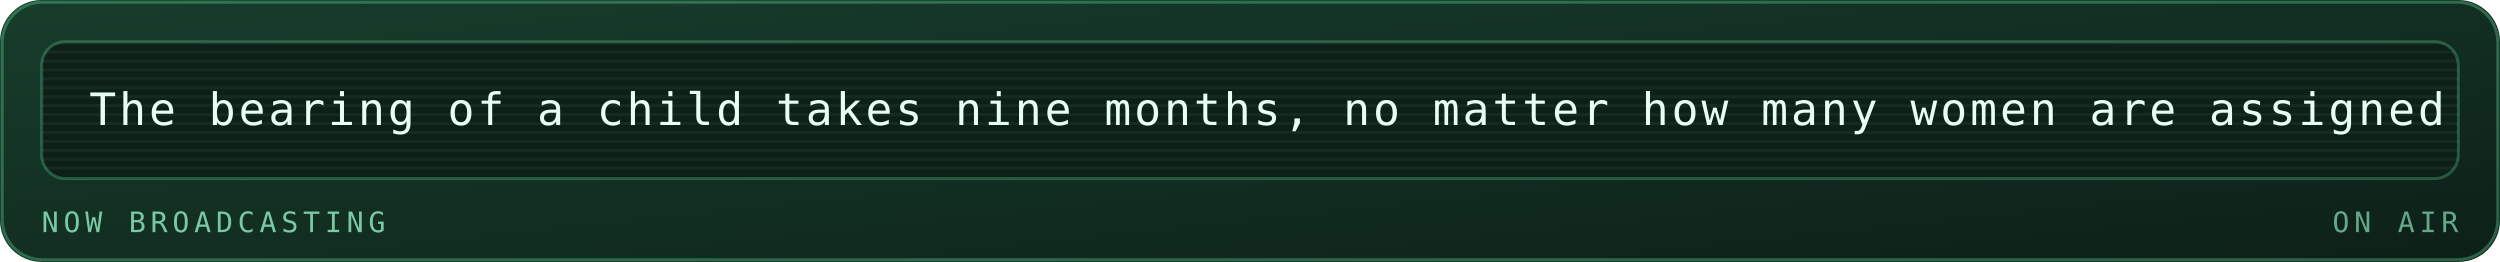
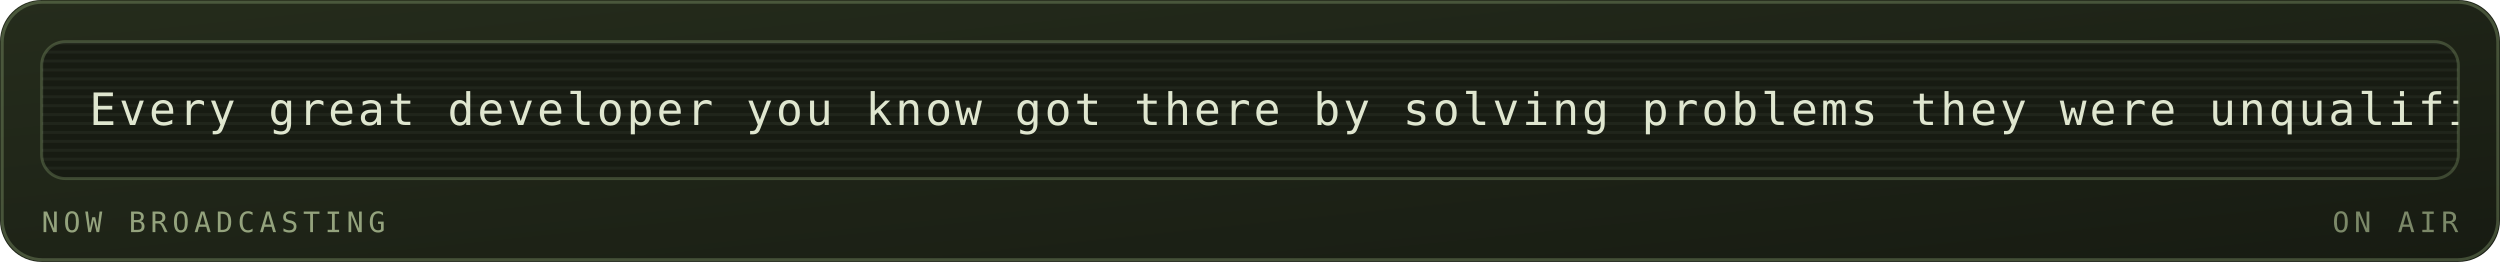
<svg xmlns="http://www.w3.org/2000/svg" viewBox="0 0 840 88" width="840" height="88" role="img" aria-labelledby="mrqt mrqd">
  <defs>
    <linearGradient id="mrqbg" x1="0" y1="0" x2="1" y2="1">
-       <stop offset="0" stop-color="#173d2b" />
-       <stop offset="1" stop-color="#0d2018" />
+       <stop offset="0" stop-color="#252c1c" />
+       <stop offset="1" stop-color="#171b12" />
    </linearGradient>
  </defs>
  <style>
    .mono{font-family:ui-monospace,SFMono-Regular,Menlo,Consolas,"DejaVu Sans Mono",monospace}
-     .lbl{font-size:9.5px;letter-spacing:1.6px;fill:#79c9a4}
-     .big{font-size:31px;font-weight:700;fill:#e6fff2}
-     .med{font-size:15px;font-weight:700;fill:#e6fff2}
-     .sm{font-size:11px;fill:#e6fff2}
-     .dim{font-size:11px;fill:#79c9a4}
+     .lbl{font-size:9.5px;letter-spacing:1.6px;fill:#94a37d}
+     .big{font-size:31px;font-weight:700;fill:#dfe6cf}
+     .med{font-size:15px;font-weight:700;fill:#dfe6cf}
+     .sm{font-size:11px;fill:#dfe6cf}
+     .dim{font-size:11px;fill:#94a37d}
    
    .pulse{animation:pulse 3.4s ease-in-out infinite}
    @keyframes pulse{0%,100%{opacity:1}50%{opacity:.62}}
-     .crt{font-size:15px;fill:#e6fff2;letter-spacing:1px}
+     .crt{font-size:15px;fill:#dfe6cf;letter-spacing:1px}
    .caret{animation:blip 1s steps(1) infinite}
    @keyframes blip{0%,49%{opacity:1}50%,100%{opacity:0}}
    .flicker{animation:flick 4.5s ease-in-out infinite}
    @keyframes flick{0%,96%,100%{opacity:1}97%{opacity:.82}98%{opacity:.94}}
</style>
  <rect width="840" height="88" rx="14" fill="url(#mrqbg)" />
-   <rect x="0.75" y="0.75" width="838.5" height="86.5" rx="13.5" fill="none" stroke="#5fd99a" stroke-opacity="0.35" />
+   <rect x="0.75" y="0.75" width="838.5" height="86.5" rx="13.5" fill="none" stroke="#93ad78" stroke-opacity="0.35" />
  <g class="flicker">
-     <rect x="14" y="14" width="812" height="46" rx="8" fill="#0d2018" stroke="#5fd99a" stroke-opacity="0.3" />
+     <rect x="14" y="14" width="812" height="46" rx="8" fill="#171b12" stroke="#93ad78" stroke-opacity="0.3" />
    <defs>
      <clipPath id="mqpanel">
        <rect x="14" y="14" width="812" height="46" rx="8" />
      </clipPath>
    </defs>
    <g clip-path="url(#mqpanel)">
      <g transform="translate(14 14)">
-         <rect x="0" y="0" width="812" height="1" fill="#e6fff2" opacity="0.05" />
-         <rect x="0" y="3" width="812" height="1" fill="#e6fff2" opacity="0.05" />
-         <rect x="0" y="6" width="812" height="1" fill="#e6fff2" opacity="0.05" />
-         <rect x="0" y="9" width="812" height="1" fill="#e6fff2" opacity="0.05" />
-         <rect x="0" y="12" width="812" height="1" fill="#e6fff2" opacity="0.05" />
-         <rect x="0" y="15" width="812" height="1" fill="#e6fff2" opacity="0.05" />
-         <rect x="0" y="18" width="812" height="1" fill="#e6fff2" opacity="0.05" />
-         <rect x="0" y="21" width="812" height="1" fill="#e6fff2" opacity="0.05" />
-         <rect x="0" y="24" width="812" height="1" fill="#e6fff2" opacity="0.05" />
-         <rect x="0" y="27" width="812" height="1" fill="#e6fff2" opacity="0.05" />
-         <rect x="0" y="30" width="812" height="1" fill="#e6fff2" opacity="0.05" />
-         <rect x="0" y="33" width="812" height="1" fill="#e6fff2" opacity="0.05" />
-         <rect x="0" y="36" width="812" height="1" fill="#e6fff2" opacity="0.05" />
-         <rect x="0" y="39" width="812" height="1" fill="#e6fff2" opacity="0.05" />
-         <rect x="0" y="42" width="812" height="1" fill="#e6fff2" opacity="0.05" />
+         <rect x="0" y="0" width="812" height="1" fill="#dfe6cf" opacity="0.05" />
+         <rect x="0" y="3" width="812" height="1" fill="#dfe6cf" opacity="0.05" />
+         <rect x="0" y="6" width="812" height="1" fill="#dfe6cf" opacity="0.05" />
+         <rect x="0" y="9" width="812" height="1" fill="#dfe6cf" opacity="0.05" />
+         <rect x="0" y="12" width="812" height="1" fill="#dfe6cf" opacity="0.05" />
+         <rect x="0" y="15" width="812" height="1" fill="#dfe6cf" opacity="0.05" />
+         <rect x="0" y="18" width="812" height="1" fill="#dfe6cf" opacity="0.05" />
+         <rect x="0" y="21" width="812" height="1" fill="#dfe6cf" opacity="0.05" />
+         <rect x="0" y="24" width="812" height="1" fill="#dfe6cf" opacity="0.05" />
+         <rect x="0" y="27" width="812" height="1" fill="#dfe6cf" opacity="0.05" />
+         <rect x="0" y="30" width="812" height="1" fill="#dfe6cf" opacity="0.05" />
+         <rect x="0" y="33" width="812" height="1" fill="#dfe6cf" opacity="0.05" />
+         <rect x="0" y="36" width="812" height="1" fill="#dfe6cf" opacity="0.05" />
+         <rect x="0" y="39" width="812" height="1" fill="#dfe6cf" opacity="0.05" />
+         <rect x="0" y="42" width="812" height="1" fill="#dfe6cf" opacity="0.05" />
        <g transform="translate(16 0)">
          <g>
-             <animateTransform attributeName="transform" type="translate" from="0 0" to="-1000 0" dur="24s" repeatCount="indefinite" />
-             <text class="mono crt" x="0" y="28">The bearing of a child takes nine months, no matter how many women are assigned. — Fred Brooks</text>
-             <text class="mono crt" x="1000" y="28">The bearing of a child takes nine months, no matter how many women are assigned. — Fred Brooks</text>
-             <text class="mono crt" x="2000" y="28">The bearing of a child takes nine months, no matter how many women are assigned. — Fred Brooks</text>
+             <animateTransform attributeName="transform" type="translate" from="0 0" to="-1440 0" dur="34s" repeatCount="indefinite" />
+             <text class="mono crt" x="0" y="28">Every great developer you know got there by solving problems they were unqualified to solve until they actually did it. — Patrick McKenzie</text>
+             <text class="mono crt" x="1440" y="28">Every great developer you know got there by solving problems they were unqualified to solve until they actually did it. — Patrick McKenzie</text>
+             <text class="mono crt" x="2880" y="28">Every great developer you know got there by solving problems they were unqualified to solve until they actually did it. — Patrick McKenzie</text>
          </g>
        </g>
      </g>
    </g>
    <text class="mono lbl" x="14" y="78">NOW BROADCASTING</text>
-     <text class="mono lbl" x="826" y="78" text-anchor="end" opacity="0.8" fill="#5fd99a">ON AIR</text>
+     <text class="mono lbl" x="826" y="78" text-anchor="end" opacity="0.8" fill="#93ad78">ON AIR</text>
  </g>
</svg>
